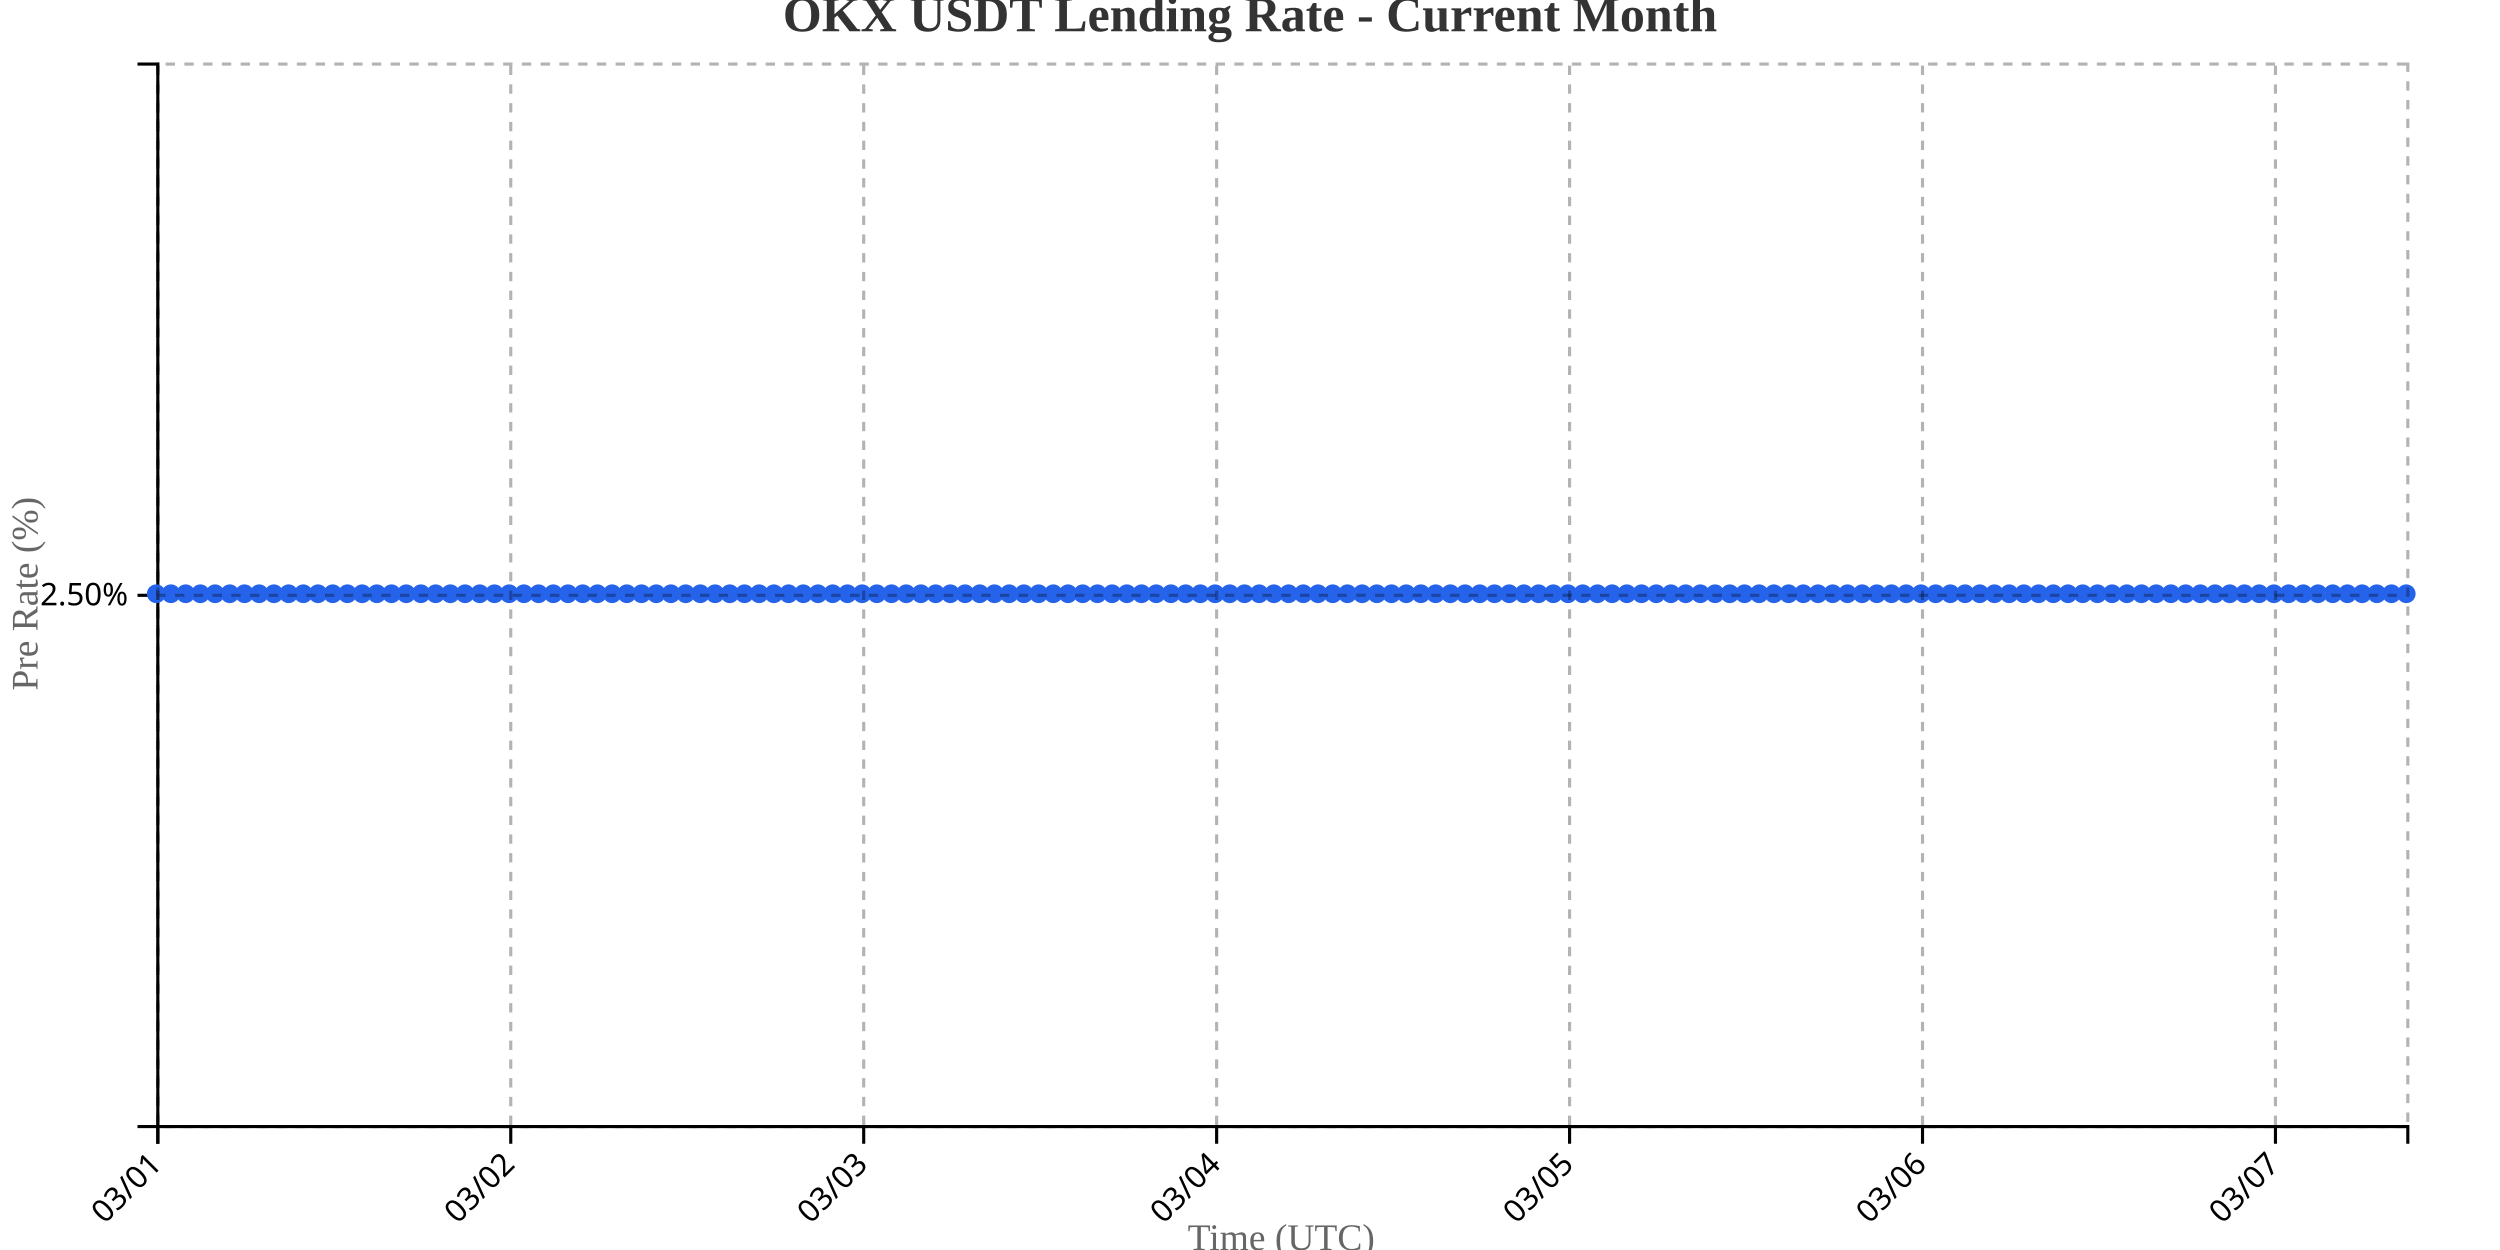
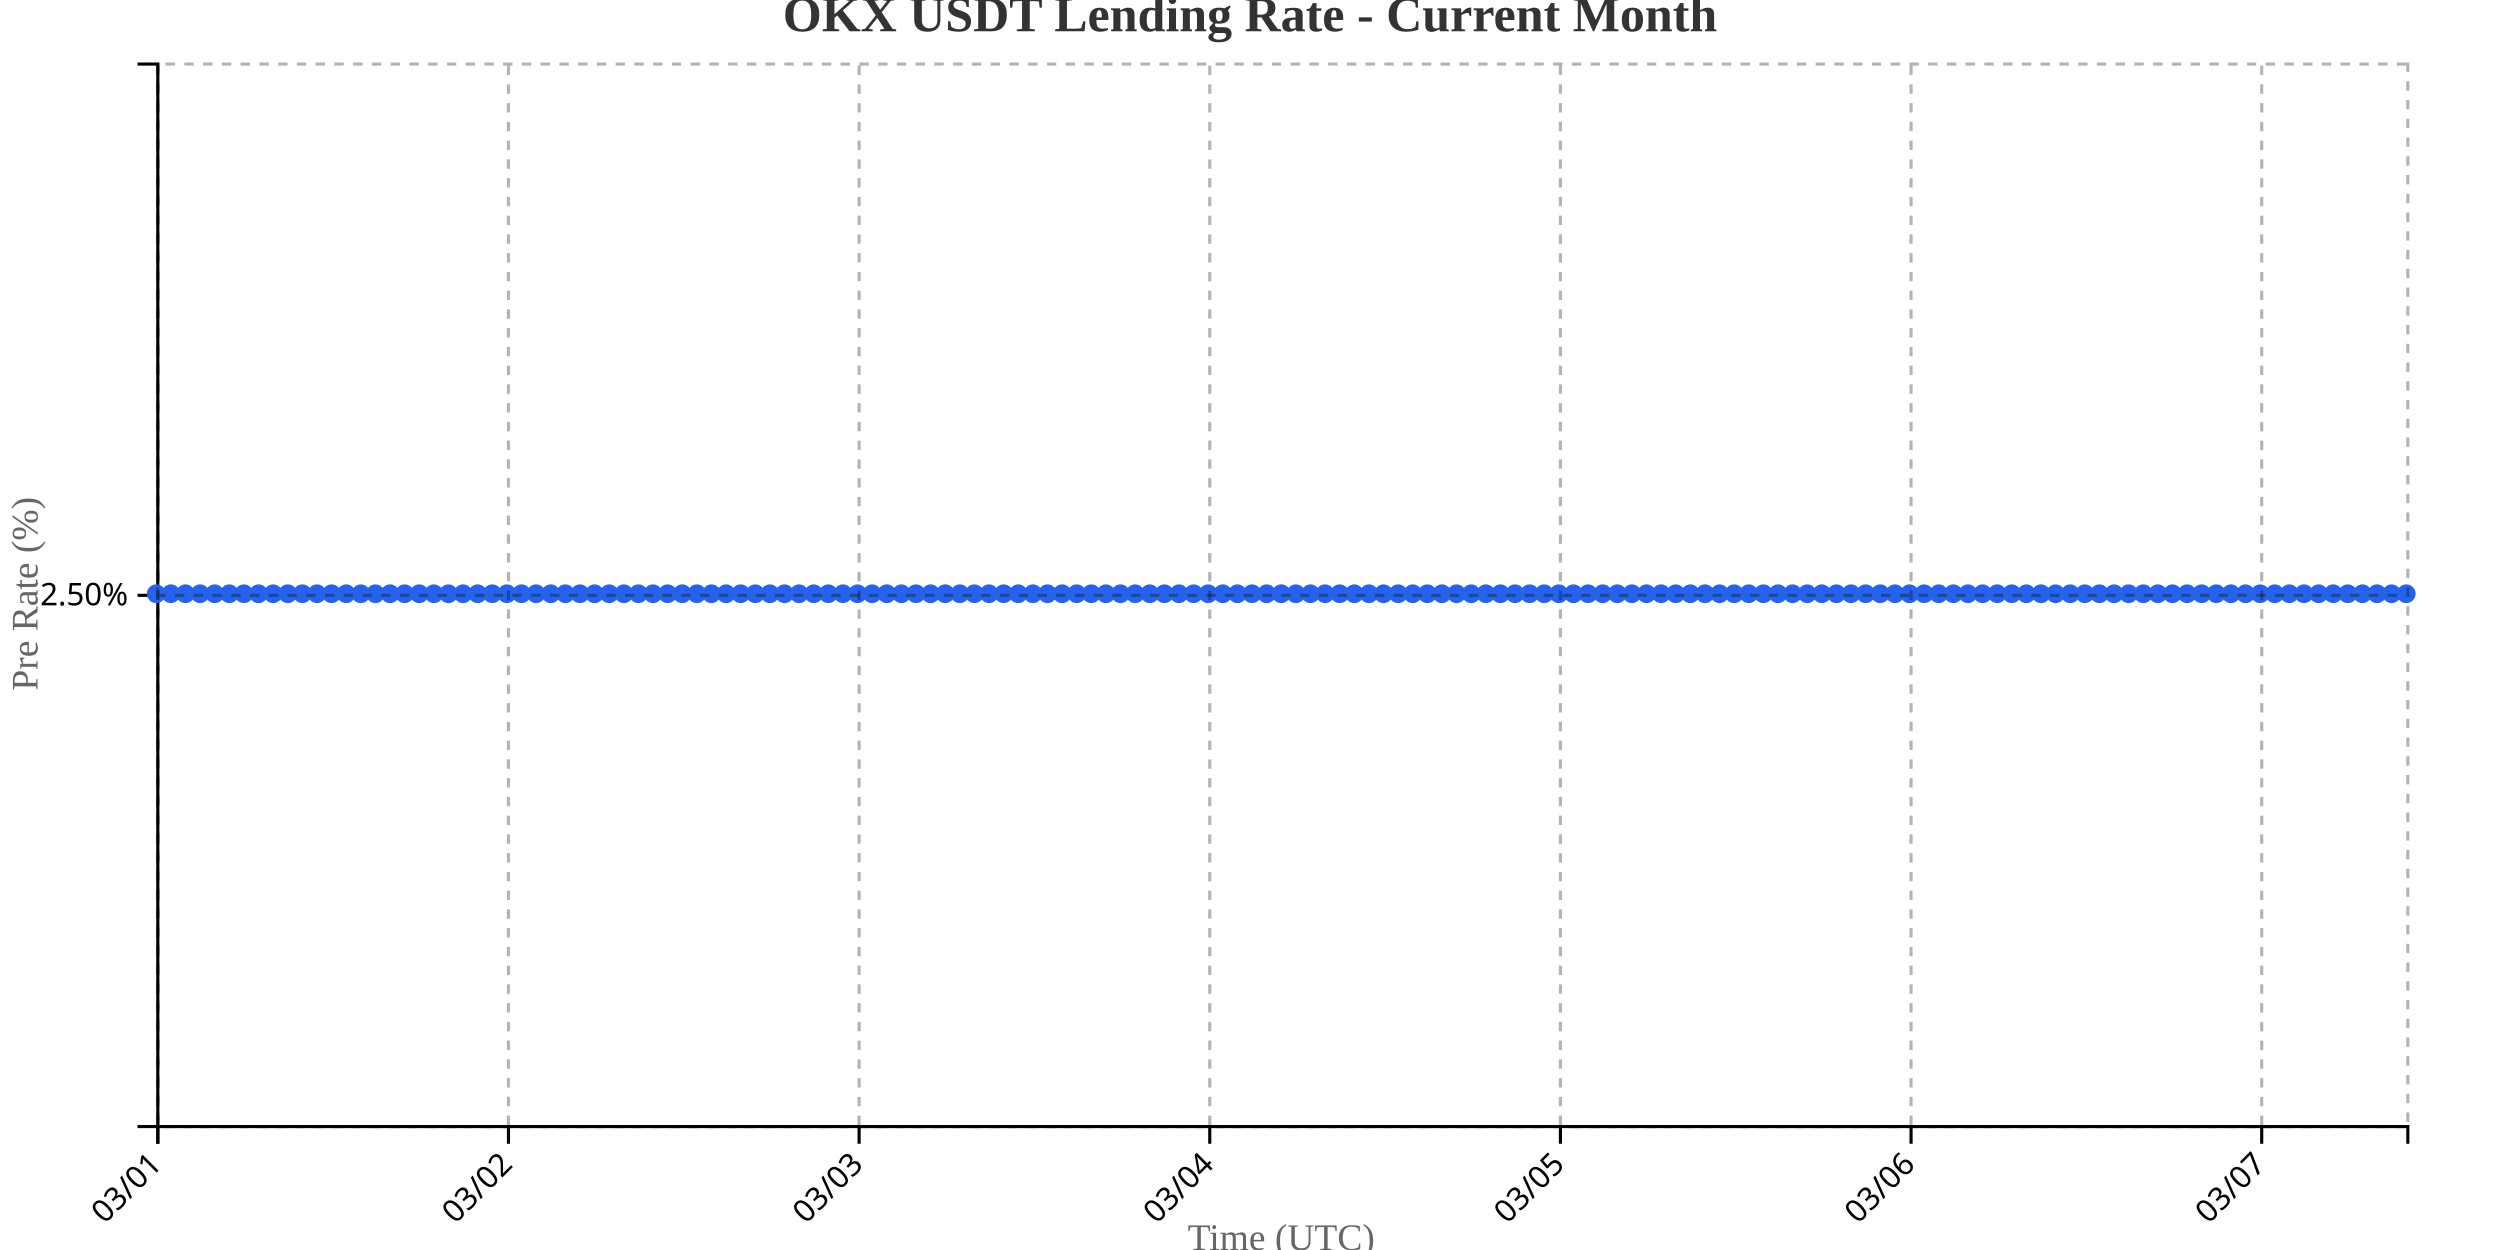
<svg xmlns="http://www.w3.org/2000/svg" width="800" height="400">
  <g transform="translate(50,20)">
    <g transform="translate(0,340)" fill="none" font-size="10" font-family="sans-serif" text-anchor="middle">
      <path class="domain" stroke="currentColor" d="M0.5,6V0.5H720.5V6" />
      <g class="tick" opacity="1" transform="translate(0.5,0)">
        <line stroke="currentColor" y2="6" />
        <text fill="currentColor" y="9" dy=".15em" style="text-anchor: end;" dx="-.8em" transform="rotate(-45)">03/01</text>
      </g>
-       <g class="tick" opacity="1" transform="translate(113.4412,0)">
+       <g class="tick" opacity="1" transform="translate(112.7078,0)">
        <line stroke="currentColor" y2="6" />
        <text fill="currentColor" y="9" dy=".15em" style="text-anchor: end;" dx="-.8em" transform="rotate(-45)">03/02</text>
      </g>
-       <g class="tick" opacity="1" transform="translate(226.3824,0)">
+       <g class="tick" opacity="1" transform="translate(224.9156,0)">
        <line stroke="currentColor" y2="6" />
        <text fill="currentColor" y="9" dy=".15em" style="text-anchor: end;" dx="-.8em" transform="rotate(-45)">03/03</text>
      </g>
-       <g class="tick" opacity="1" transform="translate(339.3235,0)">
+       <g class="tick" opacity="1" transform="translate(337.1234,0)">
        <line stroke="currentColor" y2="6" />
        <text fill="currentColor" y="9" dy=".15em" style="text-anchor: end;" dx="-.8em" transform="rotate(-45)">03/04</text>
      </g>
-       <g class="tick" opacity="1" transform="translate(452.2647,0)">
+       <g class="tick" opacity="1" transform="translate(449.3312,0)">
        <line stroke="currentColor" y2="6" />
        <text fill="currentColor" y="9" dy=".15em" style="text-anchor: end;" dx="-.8em" transform="rotate(-45)">03/05</text>
      </g>
-       <g class="tick" opacity="1" transform="translate(565.2059,0)">
+       <g class="tick" opacity="1" transform="translate(561.539,0)">
        <line stroke="currentColor" y2="6" />
        <text fill="currentColor" y="9" dy=".15em" style="text-anchor: end;" dx="-.8em" transform="rotate(-45)">03/06</text>
      </g>
-       <g class="tick" opacity="1" transform="translate(678.1471,0)">
+       <g class="tick" opacity="1" transform="translate(673.7468,0)">
        <line stroke="currentColor" y2="6" />
        <text fill="currentColor" y="9" dy=".15em" style="text-anchor: end;" dx="-.8em" transform="rotate(-45)">03/07</text>
      </g>
    </g>
    <g fill="none" font-size="10" font-family="sans-serif" text-anchor="end">
      <path class="domain" stroke="currentColor" d="M-6,340.5H0.5V0.5H-6" />
      <g class="tick" opacity="1" transform="translate(0,170.5)">
        <line stroke="currentColor" x2="-6" />
        <text fill="currentColor" x="-9" dy="0.32em">2.50%</text>
      </g>
    </g>
    <text transform="rotate(-90)" y="-50" x="-170" dy="1em" style="text-anchor: middle; font-size: 12px; fill: #666;">Pre Rate (%)</text>
    <text transform="translate(360, 380)" style="text-anchor: middle; font-size: 12px; fill: #666;">Time (UTC)</text>
-     <path fill="none" stroke="#2563eb" stroke-width="2" d="M0,170C1.569,170,3.137,170,4.706,170C6.275,170,7.843,170,9.412,170C10.98,170,12.549,170,14.118,170C15.686,170,17.255,170,18.824,170C20.392,170,21.961,170,23.529,170C25.098,170,26.667,170,28.235,170C29.804,170,31.373,170,32.941,170C34.51,170,36.078,170,37.647,170C39.216,170,40.784,170,42.353,170C43.922,170,45.49,170,47.059,170C48.627,170,50.196,170,51.765,170C53.333,170,54.902,170,56.471,170C58.039,170,59.608,170,61.176,170C62.745,170,64.314,170,65.882,170C67.451,170,69.02,170,70.588,170C72.157,170,73.725,170,75.294,170C76.863,170,78.431,170,80,170C81.569,170,83.137,170,84.706,170C86.275,170,87.843,170,89.412,170C90.98,170,92.549,170,94.118,170C95.686,170,97.255,170,98.824,170C100.392,170,101.961,170,103.529,170C105.098,170,106.667,170,108.235,170C109.804,170,111.373,170,112.941,170C114.51,170,116.078,170,117.647,170C119.216,170,120.784,170,122.353,170C123.922,170,125.49,170,127.059,170C128.627,170,130.196,170,131.765,170C133.333,170,134.902,170,136.471,170C138.039,170,139.608,170,141.176,170C142.745,170,144.314,170,145.882,170C147.451,170,149.02,170,150.588,170C152.157,170,153.725,170,155.294,170C156.863,170,158.431,170,160,170C161.569,170,163.137,170,164.706,170C166.275,170,167.843,170,169.412,170C170.98,170,172.549,170,174.118,170C175.686,170,177.255,170,178.824,170C180.392,170,181.961,170,183.529,170C185.098,170,186.667,170,188.235,170C189.804,170,191.373,170,192.941,170C194.51,170,196.078,170,197.647,170C199.216,170,200.784,170,202.353,170C203.922,170,205.49,170,207.059,170C208.627,170,210.196,170,211.765,170C213.333,170,214.902,170,216.471,170C218.039,170,219.608,170,221.176,170C222.745,170,224.314,170,225.882,170C227.451,170,229.02,170,230.588,170C232.157,170,233.725,170,235.294,170C236.863,170,238.431,170,240,170C241.569,170,243.137,170,244.706,170C246.275,170,247.843,170,249.412,170C250.98,170,252.549,170,254.118,170C255.686,170,257.255,170,258.824,170C260.392,170,261.961,170,263.529,170C265.098,170,266.667,170,268.235,170C269.804,170,271.373,170,272.941,170C274.51,170,276.078,170,277.647,170C279.216,170,280.784,170,282.353,170C283.922,170,285.49,170,287.059,170C288.627,170,290.196,170,291.765,170C293.333,170,294.902,170,296.471,170C298.039,170,299.608,170,301.176,170C302.745,170,304.314,170,305.882,170C307.451,170,309.02,170,310.588,170C312.157,170,313.725,170,315.294,170C316.863,170,318.431,170,320,170C321.569,170,323.137,170,324.706,170C326.275,170,327.843,170,329.412,170C330.98,170,332.549,170,334.118,170C335.686,170,337.255,170,338.824,170C340.392,170,341.961,170,343.529,170C345.098,170,346.667,170,348.235,170C349.804,170,351.373,170,352.941,170C354.51,170,356.078,170,357.647,170C359.216,170,360.784,170,362.353,170C363.922,170,365.49,170,367.059,170C368.627,170,370.196,170,371.765,170C373.333,170,374.902,170,376.471,170C378.039,170,379.608,170,381.176,170C382.745,170,384.314,170,385.882,170C387.451,170,389.02,170,390.588,170C392.157,170,393.725,170,395.294,170C396.863,170,398.431,170,400,170C401.569,170,403.137,170,404.706,170C406.275,170,407.843,170,409.412,170C410.98,170,412.549,170,414.118,170C415.686,170,417.255,170,418.824,170C420.392,170,421.961,170,423.529,170C425.098,170,426.667,170,428.235,170C429.804,170,431.373,170,432.941,170C434.51,170,436.078,170,437.647,170C439.216,170,440.784,170,442.353,170C443.922,170,445.49,170,447.059,170C448.627,170,450.196,170,451.765,170C453.333,170,454.902,170,456.471,170C458.039,170,459.608,170,461.176,170C462.745,170,464.314,170,465.882,170C467.451,170,469.02,170,470.588,170C472.157,170,473.725,170,475.294,170C476.863,170,478.431,170,480,170C481.569,170,483.137,170,484.706,170C486.275,170,487.843,170,489.412,170C490.98,170,492.549,170,494.118,170C495.686,170,497.255,170,498.824,170C500.392,170,501.961,170,503.529,170C505.098,170,506.667,170,508.235,170C509.804,170,511.373,170,512.941,170C514.51,170,516.078,170,517.647,170C519.216,170,520.784,170,522.353,170C523.922,170,525.49,170,527.059,170C528.627,170,530.196,170,531.765,170C533.333,170,534.902,170,536.471,170C538.039,170,539.608,170,541.176,170C542.745,170,544.314,170,545.882,170C547.451,170,549.02,170,550.588,170C552.157,170,553.725,170,555.294,170C556.863,170,558.431,170,560,170C561.569,170,563.137,170,564.706,170C566.275,170,567.843,170,569.412,170C570.98,170,572.549,170,574.118,170C575.686,170,577.255,170,578.824,170C580.392,170,581.961,170,583.529,170C585.098,170,586.667,170,588.235,170C589.804,170,591.373,170,592.941,170C594.51,170,596.078,170,597.647,170C599.216,170,600.784,170,602.353,170C603.922,170,605.49,170,607.059,170C608.627,170,610.196,170,611.765,170C613.333,170,614.902,170,616.471,170C618.039,170,619.608,170,621.176,170C622.745,170,624.314,170,625.882,170C627.451,170,629.02,170,630.588,170C632.157,170,633.725,170,635.294,170C636.863,170,638.431,170,640,170C641.569,170,643.137,170,644.706,170C646.275,170,647.843,170,649.412,170C650.98,170,652.549,170,654.118,170C655.686,170,657.255,170,658.824,170C660.392,170,661.961,170,663.529,170C665.098,170,666.667,170,668.235,170C669.804,170,671.373,170,672.941,170C674.51,170,676.078,170,677.647,170C679.216,170,680.784,170,682.353,170C683.922,170,685.49,170,687.059,170C688.627,170,690.196,170,691.765,170C693.333,170,694.902,170,696.471,170C698.039,170,699.608,170,701.176,170C702.745,170,704.314,170,705.882,170C707.451,170,709.02,170,710.588,170C712.157,170,713.725,170,715.294,170C716.863,170,718.431,170,720,170" />
+     <path fill="none" stroke="#2563eb" stroke-width="2" d="M0,170C1.558,170,3.117,170,4.675,170C6.234,170,7.792,170,9.351,170C10.909,170,12.468,170,14.026,170C15.584,170,17.143,170,18.701,170C20.26,170,21.818,170,23.377,170C24.935,170,26.494,170,28.052,170C29.61,170,31.169,170,32.727,170C34.286,170,35.844,170,37.403,170C38.961,170,40.519,170,42.078,170C43.636,170,45.195,170,46.753,170C48.312,170,49.87,170,51.429,170C52.987,170,54.545,170,56.104,170C57.662,170,59.221,170,60.779,170C62.338,170,63.896,170,65.455,170C67.013,170,68.571,170,70.13,170C71.688,170,73.247,170,74.805,170C76.364,170,77.922,170,79.481,170C81.039,170,82.597,170,84.156,170C85.714,170,87.273,170,88.831,170C90.39,170,91.948,170,93.506,170C95.065,170,96.623,170,98.182,170C99.74,170,101.299,170,102.857,170C104.416,170,105.974,170,107.532,170C109.091,170,110.649,170,112.208,170C113.766,170,115.325,170,116.883,170C118.442,170,120,170,121.558,170C123.117,170,124.675,170,126.234,170C127.792,170,129.351,170,130.909,170C132.468,170,134.026,170,135.584,170C137.143,170,138.701,170,140.26,170C141.818,170,143.377,170,144.935,170C146.494,170,148.052,170,149.61,170C151.169,170,152.727,170,154.286,170C155.844,170,157.403,170,158.961,170C160.519,170,162.078,170,163.636,170C165.195,170,166.753,170,168.312,170C169.87,170,171.429,170,172.987,170C174.545,170,176.104,170,177.662,170C179.221,170,180.779,170,182.338,170C183.896,170,185.455,170,187.013,170C188.571,170,190.13,170,191.688,170C193.247,170,194.805,170,196.364,170C197.922,170,199.481,170,201.039,170C202.597,170,204.156,170,205.714,170C207.273,170,208.831,170,210.39,170C211.948,170,213.506,170,215.065,170C216.623,170,218.182,170,219.74,170C221.299,170,222.857,170,224.416,170C225.974,170,227.532,170,229.091,170C230.649,170,232.208,170,233.766,170C235.325,170,236.883,170,238.442,170C240,170,241.558,170,243.117,170C244.675,170,246.234,170,247.792,170C249.351,170,250.909,170,252.468,170C254.026,170,255.584,170,257.143,170C258.701,170,260.26,170,261.818,170C263.377,170,264.935,170,266.494,170C268.052,170,269.61,170,271.169,170C272.727,170,274.286,170,275.844,170C277.403,170,278.961,170,280.519,170C282.078,170,283.636,170,285.195,170C286.753,170,288.312,170,289.87,170C291.429,170,292.987,170,294.545,170C296.104,170,297.662,170,299.221,170C300.779,170,302.338,170,303.896,170C305.455,170,307.013,170,308.571,170C310.13,170,311.688,170,313.247,170C314.805,170,316.364,170,317.922,170C319.481,170,321.039,170,322.597,170C324.156,170,325.714,170,327.273,170C328.831,170,330.39,170,331.948,170C333.506,170,335.065,170,336.623,170C338.182,170,339.74,170,341.299,170C342.857,170,344.416,170,345.974,170C347.532,170,349.091,170,350.649,170C352.208,170,353.766,170,355.325,170C356.883,170,358.442,170,360,170C361.558,170,363.117,170,364.675,170C366.234,170,367.792,170,369.351,170C370.909,170,372.468,170,374.026,170C375.584,170,377.143,170,378.701,170C380.26,170,381.818,170,383.377,170C384.935,170,386.494,170,388.052,170C389.61,170,391.169,170,392.727,170C394.286,170,395.844,170,397.403,170C398.961,170,400.519,170,402.078,170C403.636,170,405.195,170,406.753,170C408.312,170,409.87,170,411.429,170C412.987,170,414.545,170,416.104,170C417.662,170,419.221,170,420.779,170C422.338,170,423.896,170,425.455,170C427.013,170,428.571,170,430.13,170C431.688,170,433.247,170,434.805,170C436.364,170,437.922,170,439.481,170C441.039,170,442.597,170,444.156,170C445.714,170,447.273,170,448.831,170C450.39,170,451.948,170,453.506,170C455.065,170,456.623,170,458.182,170C459.74,170,461.299,170,462.857,170C464.416,170,465.974,170,467.532,170C469.091,170,470.649,170,472.208,170C473.766,170,475.325,170,476.883,170C478.442,170,480,170,481.558,170C483.117,170,484.675,170,486.234,170C487.792,170,489.351,170,490.909,170C492.468,170,494.026,170,495.584,170C497.143,170,498.701,170,500.26,170C501.818,170,503.377,170,504.935,170C506.494,170,508.052,170,509.61,170C511.169,170,512.727,170,514.286,170C515.844,170,517.403,170,518.961,170C520.519,170,522.078,170,523.636,170C525.195,170,526.753,170,528.312,170C529.87,170,531.429,170,532.987,170C534.545,170,536.104,170,537.662,170C539.221,170,540.779,170,542.338,170C543.896,170,545.455,170,547.013,170C548.571,170,550.13,170,551.688,170C553.247,170,554.805,170,556.364,170C557.922,170,559.481,170,561.039,170C562.597,170,564.156,170,565.714,170C567.273,170,568.831,170,570.39,170C571.948,170,573.506,170,575.065,170C576.623,170,578.182,170,579.74,170C581.299,170,582.857,170,584.416,170C585.974,170,587.532,170,589.091,170C590.649,170,592.208,170,593.766,170C595.325,170,596.883,170,598.442,170C600,170,601.558,170,603.117,170C604.675,170,606.234,170,607.792,170C609.351,170,610.909,170,612.468,170C614.026,170,615.584,170,617.143,170C618.701,170,620.26,170,621.818,170C623.377,170,624.935,170,626.494,170C628.052,170,629.61,170,631.169,170C632.727,170,634.286,170,635.844,170C637.403,170,638.961,170,640.519,170C642.078,170,643.636,170,645.195,170C646.753,170,648.312,170,649.87,170C651.429,170,652.987,170,654.545,170C656.104,170,657.662,170,659.221,170C660.779,170,662.338,170,663.896,170C665.455,170,667.013,170,668.571,170C670.13,170,671.688,170,673.247,170C674.805,170,676.364,170,677.922,170C679.481,170,681.039,170,682.597,170C684.156,170,685.714,170,687.273,170C688.831,170,690.39,170,691.948,170C693.506,170,695.065,170,696.623,170C698.182,170,699.74,170,701.299,170C702.857,170,704.416,170,705.974,170C707.532,170,709.091,170,710.649,170C712.208,170,713.766,170,715.325,170C716.883,170,718.442,170,720,170" />
    <circle class="dot" cx="0" cy="170" r="3" fill="#2563eb" />
-     <circle class="dot" cx="4.706" cy="170" r="3" fill="#2563eb" />
-     <circle class="dot" cx="9.412" cy="170" r="3" fill="#2563eb" />
-     <circle class="dot" cx="14.118" cy="170" r="3" fill="#2563eb" />
-     <circle class="dot" cx="18.824" cy="170" r="3" fill="#2563eb" />
-     <circle class="dot" cx="23.529" cy="170" r="3" fill="#2563eb" />
-     <circle class="dot" cx="28.235" cy="170" r="3" fill="#2563eb" />
-     <circle class="dot" cx="32.941" cy="170" r="3" fill="#2563eb" />
-     <circle class="dot" cx="37.647" cy="170" r="3" fill="#2563eb" />
-     <circle class="dot" cx="42.353" cy="170" r="3" fill="#2563eb" />
-     <circle class="dot" cx="47.059" cy="170" r="3" fill="#2563eb" />
-     <circle class="dot" cx="51.765" cy="170" r="3" fill="#2563eb" />
-     <circle class="dot" cx="56.471" cy="170" r="3" fill="#2563eb" />
-     <circle class="dot" cx="61.176" cy="170" r="3" fill="#2563eb" />
-     <circle class="dot" cx="65.882" cy="170" r="3" fill="#2563eb" />
-     <circle class="dot" cx="70.588" cy="170" r="3" fill="#2563eb" />
-     <circle class="dot" cx="75.294" cy="170" r="3" fill="#2563eb" />
-     <circle class="dot" cx="80" cy="170" r="3" fill="#2563eb" />
-     <circle class="dot" cx="84.706" cy="170" r="3" fill="#2563eb" />
-     <circle class="dot" cx="89.412" cy="170" r="3" fill="#2563eb" />
-     <circle class="dot" cx="94.118" cy="170" r="3" fill="#2563eb" />
-     <circle class="dot" cx="98.824" cy="170" r="3" fill="#2563eb" />
-     <circle class="dot" cx="103.529" cy="170" r="3" fill="#2563eb" />
-     <circle class="dot" cx="108.235" cy="170" r="3" fill="#2563eb" />
-     <circle class="dot" cx="112.941" cy="170" r="3" fill="#2563eb" />
-     <circle class="dot" cx="117.647" cy="170" r="3" fill="#2563eb" />
-     <circle class="dot" cx="122.353" cy="170" r="3" fill="#2563eb" />
-     <circle class="dot" cx="127.059" cy="170" r="3" fill="#2563eb" />
-     <circle class="dot" cx="131.765" cy="170" r="3" fill="#2563eb" />
-     <circle class="dot" cx="136.471" cy="170" r="3" fill="#2563eb" />
-     <circle class="dot" cx="141.176" cy="170" r="3" fill="#2563eb" />
-     <circle class="dot" cx="145.882" cy="170" r="3" fill="#2563eb" />
-     <circle class="dot" cx="150.588" cy="170" r="3" fill="#2563eb" />
-     <circle class="dot" cx="155.294" cy="170" r="3" fill="#2563eb" />
-     <circle class="dot" cx="160" cy="170" r="3" fill="#2563eb" />
-     <circle class="dot" cx="164.706" cy="170" r="3" fill="#2563eb" />
-     <circle class="dot" cx="169.412" cy="170" r="3" fill="#2563eb" />
-     <circle class="dot" cx="174.118" cy="170" r="3" fill="#2563eb" />
-     <circle class="dot" cx="178.824" cy="170" r="3" fill="#2563eb" />
-     <circle class="dot" cx="183.529" cy="170" r="3" fill="#2563eb" />
-     <circle class="dot" cx="188.235" cy="170" r="3" fill="#2563eb" />
-     <circle class="dot" cx="192.941" cy="170" r="3" fill="#2563eb" />
-     <circle class="dot" cx="197.647" cy="170" r="3" fill="#2563eb" />
-     <circle class="dot" cx="202.353" cy="170" r="3" fill="#2563eb" />
-     <circle class="dot" cx="207.059" cy="170" r="3" fill="#2563eb" />
-     <circle class="dot" cx="211.765" cy="170" r="3" fill="#2563eb" />
-     <circle class="dot" cx="216.471" cy="170" r="3" fill="#2563eb" />
-     <circle class="dot" cx="221.176" cy="170" r="3" fill="#2563eb" />
-     <circle class="dot" cx="225.882" cy="170" r="3" fill="#2563eb" />
-     <circle class="dot" cx="230.588" cy="170" r="3" fill="#2563eb" />
-     <circle class="dot" cx="235.294" cy="170" r="3" fill="#2563eb" />
-     <circle class="dot" cx="240" cy="170" r="3" fill="#2563eb" />
-     <circle class="dot" cx="244.706" cy="170" r="3" fill="#2563eb" />
-     <circle class="dot" cx="249.412" cy="170" r="3" fill="#2563eb" />
-     <circle class="dot" cx="254.118" cy="170" r="3" fill="#2563eb" />
-     <circle class="dot" cx="258.824" cy="170" r="3" fill="#2563eb" />
-     <circle class="dot" cx="263.529" cy="170" r="3" fill="#2563eb" />
-     <circle class="dot" cx="268.235" cy="170" r="3" fill="#2563eb" />
-     <circle class="dot" cx="272.941" cy="170" r="3" fill="#2563eb" />
-     <circle class="dot" cx="277.647" cy="170" r="3" fill="#2563eb" />
-     <circle class="dot" cx="282.353" cy="170" r="3" fill="#2563eb" />
-     <circle class="dot" cx="287.059" cy="170" r="3" fill="#2563eb" />
-     <circle class="dot" cx="291.765" cy="170" r="3" fill="#2563eb" />
-     <circle class="dot" cx="296.471" cy="170" r="3" fill="#2563eb" />
-     <circle class="dot" cx="301.176" cy="170" r="3" fill="#2563eb" />
-     <circle class="dot" cx="305.882" cy="170" r="3" fill="#2563eb" />
-     <circle class="dot" cx="310.588" cy="170" r="3" fill="#2563eb" />
-     <circle class="dot" cx="315.294" cy="170" r="3" fill="#2563eb" />
-     <circle class="dot" cx="320" cy="170" r="3" fill="#2563eb" />
-     <circle class="dot" cx="324.706" cy="170" r="3" fill="#2563eb" />
-     <circle class="dot" cx="329.412" cy="170" r="3" fill="#2563eb" />
-     <circle class="dot" cx="334.118" cy="170" r="3" fill="#2563eb" />
-     <circle class="dot" cx="338.824" cy="170" r="3" fill="#2563eb" />
-     <circle class="dot" cx="343.529" cy="170" r="3" fill="#2563eb" />
-     <circle class="dot" cx="348.235" cy="170" r="3" fill="#2563eb" />
-     <circle class="dot" cx="352.941" cy="170" r="3" fill="#2563eb" />
-     <circle class="dot" cx="357.647" cy="170" r="3" fill="#2563eb" />
-     <circle class="dot" cx="362.353" cy="170" r="3" fill="#2563eb" />
-     <circle class="dot" cx="367.059" cy="170" r="3" fill="#2563eb" />
-     <circle class="dot" cx="371.765" cy="170" r="3" fill="#2563eb" />
-     <circle class="dot" cx="376.471" cy="170" r="3" fill="#2563eb" />
-     <circle class="dot" cx="381.176" cy="170" r="3" fill="#2563eb" />
-     <circle class="dot" cx="385.882" cy="170" r="3" fill="#2563eb" />
-     <circle class="dot" cx="390.588" cy="170" r="3" fill="#2563eb" />
-     <circle class="dot" cx="395.294" cy="170" r="3" fill="#2563eb" />
-     <circle class="dot" cx="400" cy="170" r="3" fill="#2563eb" />
-     <circle class="dot" cx="404.706" cy="170" r="3" fill="#2563eb" />
-     <circle class="dot" cx="409.412" cy="170" r="3" fill="#2563eb" />
-     <circle class="dot" cx="414.118" cy="170" r="3" fill="#2563eb" />
-     <circle class="dot" cx="418.824" cy="170" r="3" fill="#2563eb" />
-     <circle class="dot" cx="423.529" cy="170" r="3" fill="#2563eb" />
-     <circle class="dot" cx="428.235" cy="170" r="3" fill="#2563eb" />
-     <circle class="dot" cx="432.941" cy="170" r="3" fill="#2563eb" />
-     <circle class="dot" cx="437.647" cy="170" r="3" fill="#2563eb" />
-     <circle class="dot" cx="442.353" cy="170" r="3" fill="#2563eb" />
-     <circle class="dot" cx="447.059" cy="170" r="3" fill="#2563eb" />
-     <circle class="dot" cx="451.765" cy="170" r="3" fill="#2563eb" />
-     <circle class="dot" cx="456.471" cy="170" r="3" fill="#2563eb" />
-     <circle class="dot" cx="461.176" cy="170" r="3" fill="#2563eb" />
-     <circle class="dot" cx="465.882" cy="170" r="3" fill="#2563eb" />
-     <circle class="dot" cx="470.588" cy="170" r="3" fill="#2563eb" />
-     <circle class="dot" cx="475.294" cy="170" r="3" fill="#2563eb" />
-     <circle class="dot" cx="480" cy="170" r="3" fill="#2563eb" />
-     <circle class="dot" cx="484.706" cy="170" r="3" fill="#2563eb" />
-     <circle class="dot" cx="489.412" cy="170" r="3" fill="#2563eb" />
-     <circle class="dot" cx="494.118" cy="170" r="3" fill="#2563eb" />
-     <circle class="dot" cx="498.824" cy="170" r="3" fill="#2563eb" />
-     <circle class="dot" cx="503.529" cy="170" r="3" fill="#2563eb" />
-     <circle class="dot" cx="508.235" cy="170" r="3" fill="#2563eb" />
-     <circle class="dot" cx="512.941" cy="170" r="3" fill="#2563eb" />
-     <circle class="dot" cx="517.647" cy="170" r="3" fill="#2563eb" />
-     <circle class="dot" cx="522.353" cy="170" r="3" fill="#2563eb" />
-     <circle class="dot" cx="527.059" cy="170" r="3" fill="#2563eb" />
-     <circle class="dot" cx="531.765" cy="170" r="3" fill="#2563eb" />
-     <circle class="dot" cx="536.471" cy="170" r="3" fill="#2563eb" />
-     <circle class="dot" cx="541.176" cy="170" r="3" fill="#2563eb" />
-     <circle class="dot" cx="545.882" cy="170" r="3" fill="#2563eb" />
-     <circle class="dot" cx="550.588" cy="170" r="3" fill="#2563eb" />
-     <circle class="dot" cx="555.294" cy="170" r="3" fill="#2563eb" />
-     <circle class="dot" cx="560" cy="170" r="3" fill="#2563eb" />
-     <circle class="dot" cx="564.706" cy="170" r="3" fill="#2563eb" />
-     <circle class="dot" cx="569.412" cy="170" r="3" fill="#2563eb" />
-     <circle class="dot" cx="574.118" cy="170" r="3" fill="#2563eb" />
-     <circle class="dot" cx="578.824" cy="170" r="3" fill="#2563eb" />
-     <circle class="dot" cx="583.529" cy="170" r="3" fill="#2563eb" />
-     <circle class="dot" cx="588.235" cy="170" r="3" fill="#2563eb" />
-     <circle class="dot" cx="592.941" cy="170" r="3" fill="#2563eb" />
-     <circle class="dot" cx="597.647" cy="170" r="3" fill="#2563eb" />
-     <circle class="dot" cx="602.353" cy="170" r="3" fill="#2563eb" />
-     <circle class="dot" cx="607.059" cy="170" r="3" fill="#2563eb" />
-     <circle class="dot" cx="611.765" cy="170" r="3" fill="#2563eb" />
-     <circle class="dot" cx="616.471" cy="170" r="3" fill="#2563eb" />
-     <circle class="dot" cx="621.176" cy="170" r="3" fill="#2563eb" />
-     <circle class="dot" cx="625.882" cy="170" r="3" fill="#2563eb" />
-     <circle class="dot" cx="630.588" cy="170" r="3" fill="#2563eb" />
-     <circle class="dot" cx="635.294" cy="170" r="3" fill="#2563eb" />
-     <circle class="dot" cx="640" cy="170" r="3" fill="#2563eb" />
-     <circle class="dot" cx="644.706" cy="170" r="3" fill="#2563eb" />
-     <circle class="dot" cx="649.412" cy="170" r="3" fill="#2563eb" />
-     <circle class="dot" cx="654.118" cy="170" r="3" fill="#2563eb" />
-     <circle class="dot" cx="658.824" cy="170" r="3" fill="#2563eb" />
-     <circle class="dot" cx="663.529" cy="170" r="3" fill="#2563eb" />
-     <circle class="dot" cx="668.235" cy="170" r="3" fill="#2563eb" />
-     <circle class="dot" cx="672.941" cy="170" r="3" fill="#2563eb" />
-     <circle class="dot" cx="677.647" cy="170" r="3" fill="#2563eb" />
-     <circle class="dot" cx="682.353" cy="170" r="3" fill="#2563eb" />
-     <circle class="dot" cx="687.059" cy="170" r="3" fill="#2563eb" />
-     <circle class="dot" cx="691.765" cy="170" r="3" fill="#2563eb" />
-     <circle class="dot" cx="696.471" cy="170" r="3" fill="#2563eb" />
-     <circle class="dot" cx="701.176" cy="170" r="3" fill="#2563eb" />
-     <circle class="dot" cx="705.882" cy="170" r="3" fill="#2563eb" />
-     <circle class="dot" cx="710.588" cy="170" r="3" fill="#2563eb" />
-     <circle class="dot" cx="715.294" cy="170" r="3" fill="#2563eb" />
+     <circle class="dot" cx="4.675" cy="170" r="3" fill="#2563eb" />
+     <circle class="dot" cx="9.351" cy="170" r="3" fill="#2563eb" />
+     <circle class="dot" cx="14.026" cy="170" r="3" fill="#2563eb" />
+     <circle class="dot" cx="18.701" cy="170" r="3" fill="#2563eb" />
+     <circle class="dot" cx="23.377" cy="170" r="3" fill="#2563eb" />
+     <circle class="dot" cx="28.052" cy="170" r="3" fill="#2563eb" />
+     <circle class="dot" cx="32.727" cy="170" r="3" fill="#2563eb" />
+     <circle class="dot" cx="37.403" cy="170" r="3" fill="#2563eb" />
+     <circle class="dot" cx="42.078" cy="170" r="3" fill="#2563eb" />
+     <circle class="dot" cx="46.753" cy="170" r="3" fill="#2563eb" />
+     <circle class="dot" cx="51.429" cy="170" r="3" fill="#2563eb" />
+     <circle class="dot" cx="56.104" cy="170" r="3" fill="#2563eb" />
+     <circle class="dot" cx="60.779" cy="170" r="3" fill="#2563eb" />
+     <circle class="dot" cx="65.455" cy="170" r="3" fill="#2563eb" />
+     <circle class="dot" cx="70.13" cy="170" r="3" fill="#2563eb" />
+     <circle class="dot" cx="74.805" cy="170" r="3" fill="#2563eb" />
+     <circle class="dot" cx="79.481" cy="170" r="3" fill="#2563eb" />
+     <circle class="dot" cx="84.156" cy="170" r="3" fill="#2563eb" />
+     <circle class="dot" cx="88.831" cy="170" r="3" fill="#2563eb" />
+     <circle class="dot" cx="93.506" cy="170" r="3" fill="#2563eb" />
+     <circle class="dot" cx="98.182" cy="170" r="3" fill="#2563eb" />
+     <circle class="dot" cx="102.857" cy="170" r="3" fill="#2563eb" />
+     <circle class="dot" cx="107.532" cy="170" r="3" fill="#2563eb" />
+     <circle class="dot" cx="112.208" cy="170" r="3" fill="#2563eb" />
+     <circle class="dot" cx="116.883" cy="170" r="3" fill="#2563eb" />
+     <circle class="dot" cx="121.558" cy="170" r="3" fill="#2563eb" />
+     <circle class="dot" cx="126.234" cy="170" r="3" fill="#2563eb" />
+     <circle class="dot" cx="130.909" cy="170" r="3" fill="#2563eb" />
+     <circle class="dot" cx="135.584" cy="170" r="3" fill="#2563eb" />
+     <circle class="dot" cx="140.26" cy="170" r="3" fill="#2563eb" />
+     <circle class="dot" cx="144.935" cy="170" r="3" fill="#2563eb" />
+     <circle class="dot" cx="149.61" cy="170" r="3" fill="#2563eb" />
+     <circle class="dot" cx="154.286" cy="170" r="3" fill="#2563eb" />
+     <circle class="dot" cx="158.961" cy="170" r="3" fill="#2563eb" />
+     <circle class="dot" cx="163.636" cy="170" r="3" fill="#2563eb" />
+     <circle class="dot" cx="168.312" cy="170" r="3" fill="#2563eb" />
+     <circle class="dot" cx="172.987" cy="170" r="3" fill="#2563eb" />
+     <circle class="dot" cx="177.662" cy="170" r="3" fill="#2563eb" />
+     <circle class="dot" cx="182.338" cy="170" r="3" fill="#2563eb" />
+     <circle class="dot" cx="187.013" cy="170" r="3" fill="#2563eb" />
+     <circle class="dot" cx="191.688" cy="170" r="3" fill="#2563eb" />
+     <circle class="dot" cx="196.364" cy="170" r="3" fill="#2563eb" />
+     <circle class="dot" cx="201.039" cy="170" r="3" fill="#2563eb" />
+     <circle class="dot" cx="205.714" cy="170" r="3" fill="#2563eb" />
+     <circle class="dot" cx="210.39" cy="170" r="3" fill="#2563eb" />
+     <circle class="dot" cx="215.065" cy="170" r="3" fill="#2563eb" />
+     <circle class="dot" cx="219.74" cy="170" r="3" fill="#2563eb" />
+     <circle class="dot" cx="224.416" cy="170" r="3" fill="#2563eb" />
+     <circle class="dot" cx="229.091" cy="170" r="3" fill="#2563eb" />
+     <circle class="dot" cx="233.766" cy="170" r="3" fill="#2563eb" />
+     <circle class="dot" cx="238.442" cy="170" r="3" fill="#2563eb" />
+     <circle class="dot" cx="243.117" cy="170" r="3" fill="#2563eb" />
+     <circle class="dot" cx="247.792" cy="170" r="3" fill="#2563eb" />
+     <circle class="dot" cx="252.468" cy="170" r="3" fill="#2563eb" />
+     <circle class="dot" cx="257.143" cy="170" r="3" fill="#2563eb" />
+     <circle class="dot" cx="261.818" cy="170" r="3" fill="#2563eb" />
+     <circle class="dot" cx="266.494" cy="170" r="3" fill="#2563eb" />
+     <circle class="dot" cx="271.169" cy="170" r="3" fill="#2563eb" />
+     <circle class="dot" cx="275.844" cy="170" r="3" fill="#2563eb" />
+     <circle class="dot" cx="280.519" cy="170" r="3" fill="#2563eb" />
+     <circle class="dot" cx="285.195" cy="170" r="3" fill="#2563eb" />
+     <circle class="dot" cx="289.87" cy="170" r="3" fill="#2563eb" />
+     <circle class="dot" cx="294.545" cy="170" r="3" fill="#2563eb" />
+     <circle class="dot" cx="299.221" cy="170" r="3" fill="#2563eb" />
+     <circle class="dot" cx="303.896" cy="170" r="3" fill="#2563eb" />
+     <circle class="dot" cx="308.571" cy="170" r="3" fill="#2563eb" />
+     <circle class="dot" cx="313.247" cy="170" r="3" fill="#2563eb" />
+     <circle class="dot" cx="317.922" cy="170" r="3" fill="#2563eb" />
+     <circle class="dot" cx="322.597" cy="170" r="3" fill="#2563eb" />
+     <circle class="dot" cx="327.273" cy="170" r="3" fill="#2563eb" />
+     <circle class="dot" cx="331.948" cy="170" r="3" fill="#2563eb" />
+     <circle class="dot" cx="336.623" cy="170" r="3" fill="#2563eb" />
+     <circle class="dot" cx="341.299" cy="170" r="3" fill="#2563eb" />
+     <circle class="dot" cx="345.974" cy="170" r="3" fill="#2563eb" />
+     <circle class="dot" cx="350.649" cy="170" r="3" fill="#2563eb" />
+     <circle class="dot" cx="355.325" cy="170" r="3" fill="#2563eb" />
+     <circle class="dot" cx="360" cy="170" r="3" fill="#2563eb" />
+     <circle class="dot" cx="364.675" cy="170" r="3" fill="#2563eb" />
+     <circle class="dot" cx="369.351" cy="170" r="3" fill="#2563eb" />
+     <circle class="dot" cx="374.026" cy="170" r="3" fill="#2563eb" />
+     <circle class="dot" cx="378.701" cy="170" r="3" fill="#2563eb" />
+     <circle class="dot" cx="383.377" cy="170" r="3" fill="#2563eb" />
+     <circle class="dot" cx="388.052" cy="170" r="3" fill="#2563eb" />
+     <circle class="dot" cx="392.727" cy="170" r="3" fill="#2563eb" />
+     <circle class="dot" cx="397.403" cy="170" r="3" fill="#2563eb" />
+     <circle class="dot" cx="402.078" cy="170" r="3" fill="#2563eb" />
+     <circle class="dot" cx="406.753" cy="170" r="3" fill="#2563eb" />
+     <circle class="dot" cx="411.429" cy="170" r="3" fill="#2563eb" />
+     <circle class="dot" cx="416.104" cy="170" r="3" fill="#2563eb" />
+     <circle class="dot" cx="420.779" cy="170" r="3" fill="#2563eb" />
+     <circle class="dot" cx="425.455" cy="170" r="3" fill="#2563eb" />
+     <circle class="dot" cx="430.13" cy="170" r="3" fill="#2563eb" />
+     <circle class="dot" cx="434.805" cy="170" r="3" fill="#2563eb" />
+     <circle class="dot" cx="439.481" cy="170" r="3" fill="#2563eb" />
+     <circle class="dot" cx="444.156" cy="170" r="3" fill="#2563eb" />
+     <circle class="dot" cx="448.831" cy="170" r="3" fill="#2563eb" />
+     <circle class="dot" cx="453.506" cy="170" r="3" fill="#2563eb" />
+     <circle class="dot" cx="458.182" cy="170" r="3" fill="#2563eb" />
+     <circle class="dot" cx="462.857" cy="170" r="3" fill="#2563eb" />
+     <circle class="dot" cx="467.532" cy="170" r="3" fill="#2563eb" />
+     <circle class="dot" cx="472.208" cy="170" r="3" fill="#2563eb" />
+     <circle class="dot" cx="476.883" cy="170" r="3" fill="#2563eb" />
+     <circle class="dot" cx="481.558" cy="170" r="3" fill="#2563eb" />
+     <circle class="dot" cx="486.234" cy="170" r="3" fill="#2563eb" />
+     <circle class="dot" cx="490.909" cy="170" r="3" fill="#2563eb" />
+     <circle class="dot" cx="495.584" cy="170" r="3" fill="#2563eb" />
+     <circle class="dot" cx="500.26" cy="170" r="3" fill="#2563eb" />
+     <circle class="dot" cx="504.935" cy="170" r="3" fill="#2563eb" />
+     <circle class="dot" cx="509.61" cy="170" r="3" fill="#2563eb" />
+     <circle class="dot" cx="514.286" cy="170" r="3" fill="#2563eb" />
+     <circle class="dot" cx="518.961" cy="170" r="3" fill="#2563eb" />
+     <circle class="dot" cx="523.636" cy="170" r="3" fill="#2563eb" />
+     <circle class="dot" cx="528.312" cy="170" r="3" fill="#2563eb" />
+     <circle class="dot" cx="532.987" cy="170" r="3" fill="#2563eb" />
+     <circle class="dot" cx="537.662" cy="170" r="3" fill="#2563eb" />
+     <circle class="dot" cx="542.338" cy="170" r="3" fill="#2563eb" />
+     <circle class="dot" cx="547.013" cy="170" r="3" fill="#2563eb" />
+     <circle class="dot" cx="551.688" cy="170" r="3" fill="#2563eb" />
+     <circle class="dot" cx="556.364" cy="170" r="3" fill="#2563eb" />
+     <circle class="dot" cx="561.039" cy="170" r="3" fill="#2563eb" />
+     <circle class="dot" cx="565.714" cy="170" r="3" fill="#2563eb" />
+     <circle class="dot" cx="570.39" cy="170" r="3" fill="#2563eb" />
+     <circle class="dot" cx="575.065" cy="170" r="3" fill="#2563eb" />
+     <circle class="dot" cx="579.74" cy="170" r="3" fill="#2563eb" />
+     <circle class="dot" cx="584.416" cy="170" r="3" fill="#2563eb" />
+     <circle class="dot" cx="589.091" cy="170" r="3" fill="#2563eb" />
+     <circle class="dot" cx="593.766" cy="170" r="3" fill="#2563eb" />
+     <circle class="dot" cx="598.442" cy="170" r="3" fill="#2563eb" />
+     <circle class="dot" cx="603.117" cy="170" r="3" fill="#2563eb" />
+     <circle class="dot" cx="607.792" cy="170" r="3" fill="#2563eb" />
+     <circle class="dot" cx="612.468" cy="170" r="3" fill="#2563eb" />
+     <circle class="dot" cx="617.143" cy="170" r="3" fill="#2563eb" />
+     <circle class="dot" cx="621.818" cy="170" r="3" fill="#2563eb" />
+     <circle class="dot" cx="626.494" cy="170" r="3" fill="#2563eb" />
+     <circle class="dot" cx="631.169" cy="170" r="3" fill="#2563eb" />
+     <circle class="dot" cx="635.844" cy="170" r="3" fill="#2563eb" />
+     <circle class="dot" cx="640.519" cy="170" r="3" fill="#2563eb" />
+     <circle class="dot" cx="645.195" cy="170" r="3" fill="#2563eb" />
+     <circle class="dot" cx="649.87" cy="170" r="3" fill="#2563eb" />
+     <circle class="dot" cx="654.545" cy="170" r="3" fill="#2563eb" />
+     <circle class="dot" cx="659.221" cy="170" r="3" fill="#2563eb" />
+     <circle class="dot" cx="663.896" cy="170" r="3" fill="#2563eb" />
+     <circle class="dot" cx="668.571" cy="170" r="3" fill="#2563eb" />
+     <circle class="dot" cx="673.247" cy="170" r="3" fill="#2563eb" />
+     <circle class="dot" cx="677.922" cy="170" r="3" fill="#2563eb" />
+     <circle class="dot" cx="682.597" cy="170" r="3" fill="#2563eb" />
+     <circle class="dot" cx="687.273" cy="170" r="3" fill="#2563eb" />
+     <circle class="dot" cx="691.948" cy="170" r="3" fill="#2563eb" />
+     <circle class="dot" cx="696.623" cy="170" r="3" fill="#2563eb" />
+     <circle class="dot" cx="701.299" cy="170" r="3" fill="#2563eb" />
+     <circle class="dot" cx="705.974" cy="170" r="3" fill="#2563eb" />
+     <circle class="dot" cx="710.649" cy="170" r="3" fill="#2563eb" />
+     <circle class="dot" cx="715.325" cy="170" r="3" fill="#2563eb" />
    <circle class="dot" cx="720" cy="170" r="3" fill="#2563eb" />
    <g class="grid" transform="translate(0,340)" fill="none" font-size="10" font-family="sans-serif" text-anchor="middle" style="stroke-dasharray: 3,3; opacity: 0.3;">
      <path class="domain" stroke="currentColor" d="M0.5,-340V0.5H720.5V-340" />
      <g class="tick" opacity="1" transform="translate(0.5,0)">
        <line stroke="currentColor" y2="-340" />
        <text fill="currentColor" y="3" dy="0.71em" />
      </g>
-       <g class="tick" opacity="1" transform="translate(113.4412,0)">
-         <line stroke="currentColor" y2="-340" />
-         <text fill="currentColor" y="3" dy="0.71em" />
-       </g>
-       <g class="tick" opacity="1" transform="translate(226.3824,0)">
-         <line stroke="currentColor" y2="-340" />
-         <text fill="currentColor" y="3" dy="0.71em" />
-       </g>
-       <g class="tick" opacity="1" transform="translate(339.3235,0)">
-         <line stroke="currentColor" y2="-340" />
-         <text fill="currentColor" y="3" dy="0.71em" />
-       </g>
-       <g class="tick" opacity="1" transform="translate(452.2647,0)">
-         <line stroke="currentColor" y2="-340" />
-         <text fill="currentColor" y="3" dy="0.71em" />
-       </g>
-       <g class="tick" opacity="1" transform="translate(565.2059,0)">
-         <line stroke="currentColor" y2="-340" />
-         <text fill="currentColor" y="3" dy="0.71em" />
-       </g>
-       <g class="tick" opacity="1" transform="translate(678.1471,0)">
+       <g class="tick" opacity="1" transform="translate(112.7078,0)">
+         <line stroke="currentColor" y2="-340" />
+         <text fill="currentColor" y="3" dy="0.71em" />
+       </g>
+       <g class="tick" opacity="1" transform="translate(224.9156,0)">
+         <line stroke="currentColor" y2="-340" />
+         <text fill="currentColor" y="3" dy="0.71em" />
+       </g>
+       <g class="tick" opacity="1" transform="translate(337.1234,0)">
+         <line stroke="currentColor" y2="-340" />
+         <text fill="currentColor" y="3" dy="0.71em" />
+       </g>
+       <g class="tick" opacity="1" transform="translate(449.3312,0)">
+         <line stroke="currentColor" y2="-340" />
+         <text fill="currentColor" y="3" dy="0.71em" />
+       </g>
+       <g class="tick" opacity="1" transform="translate(561.539,0)">
+         <line stroke="currentColor" y2="-340" />
+         <text fill="currentColor" y="3" dy="0.71em" />
+       </g>
+       <g class="tick" opacity="1" transform="translate(673.7468,0)">
        <line stroke="currentColor" y2="-340" />
        <text fill="currentColor" y="3" dy="0.71em" />
      </g>
    </g>
    <g class="grid" fill="none" font-size="10" font-family="sans-serif" text-anchor="end" style="stroke-dasharray: 3,3; opacity: 0.3;">
      <path class="domain" stroke="currentColor" d="M720,340.5H0.5V0.5H720" />
      <g class="tick" opacity="1" transform="translate(0,170.5)">
        <line stroke="currentColor" x2="720" />
        <text fill="currentColor" x="-3" dy="0.32em" />
      </g>
    </g>
  </g>
  <text x="400" y="10" text-anchor="middle" style="font-size: 16px; font-weight: bold; fill: #333;">OKX USDT Lending Rate - Current Month</text>
</svg>
